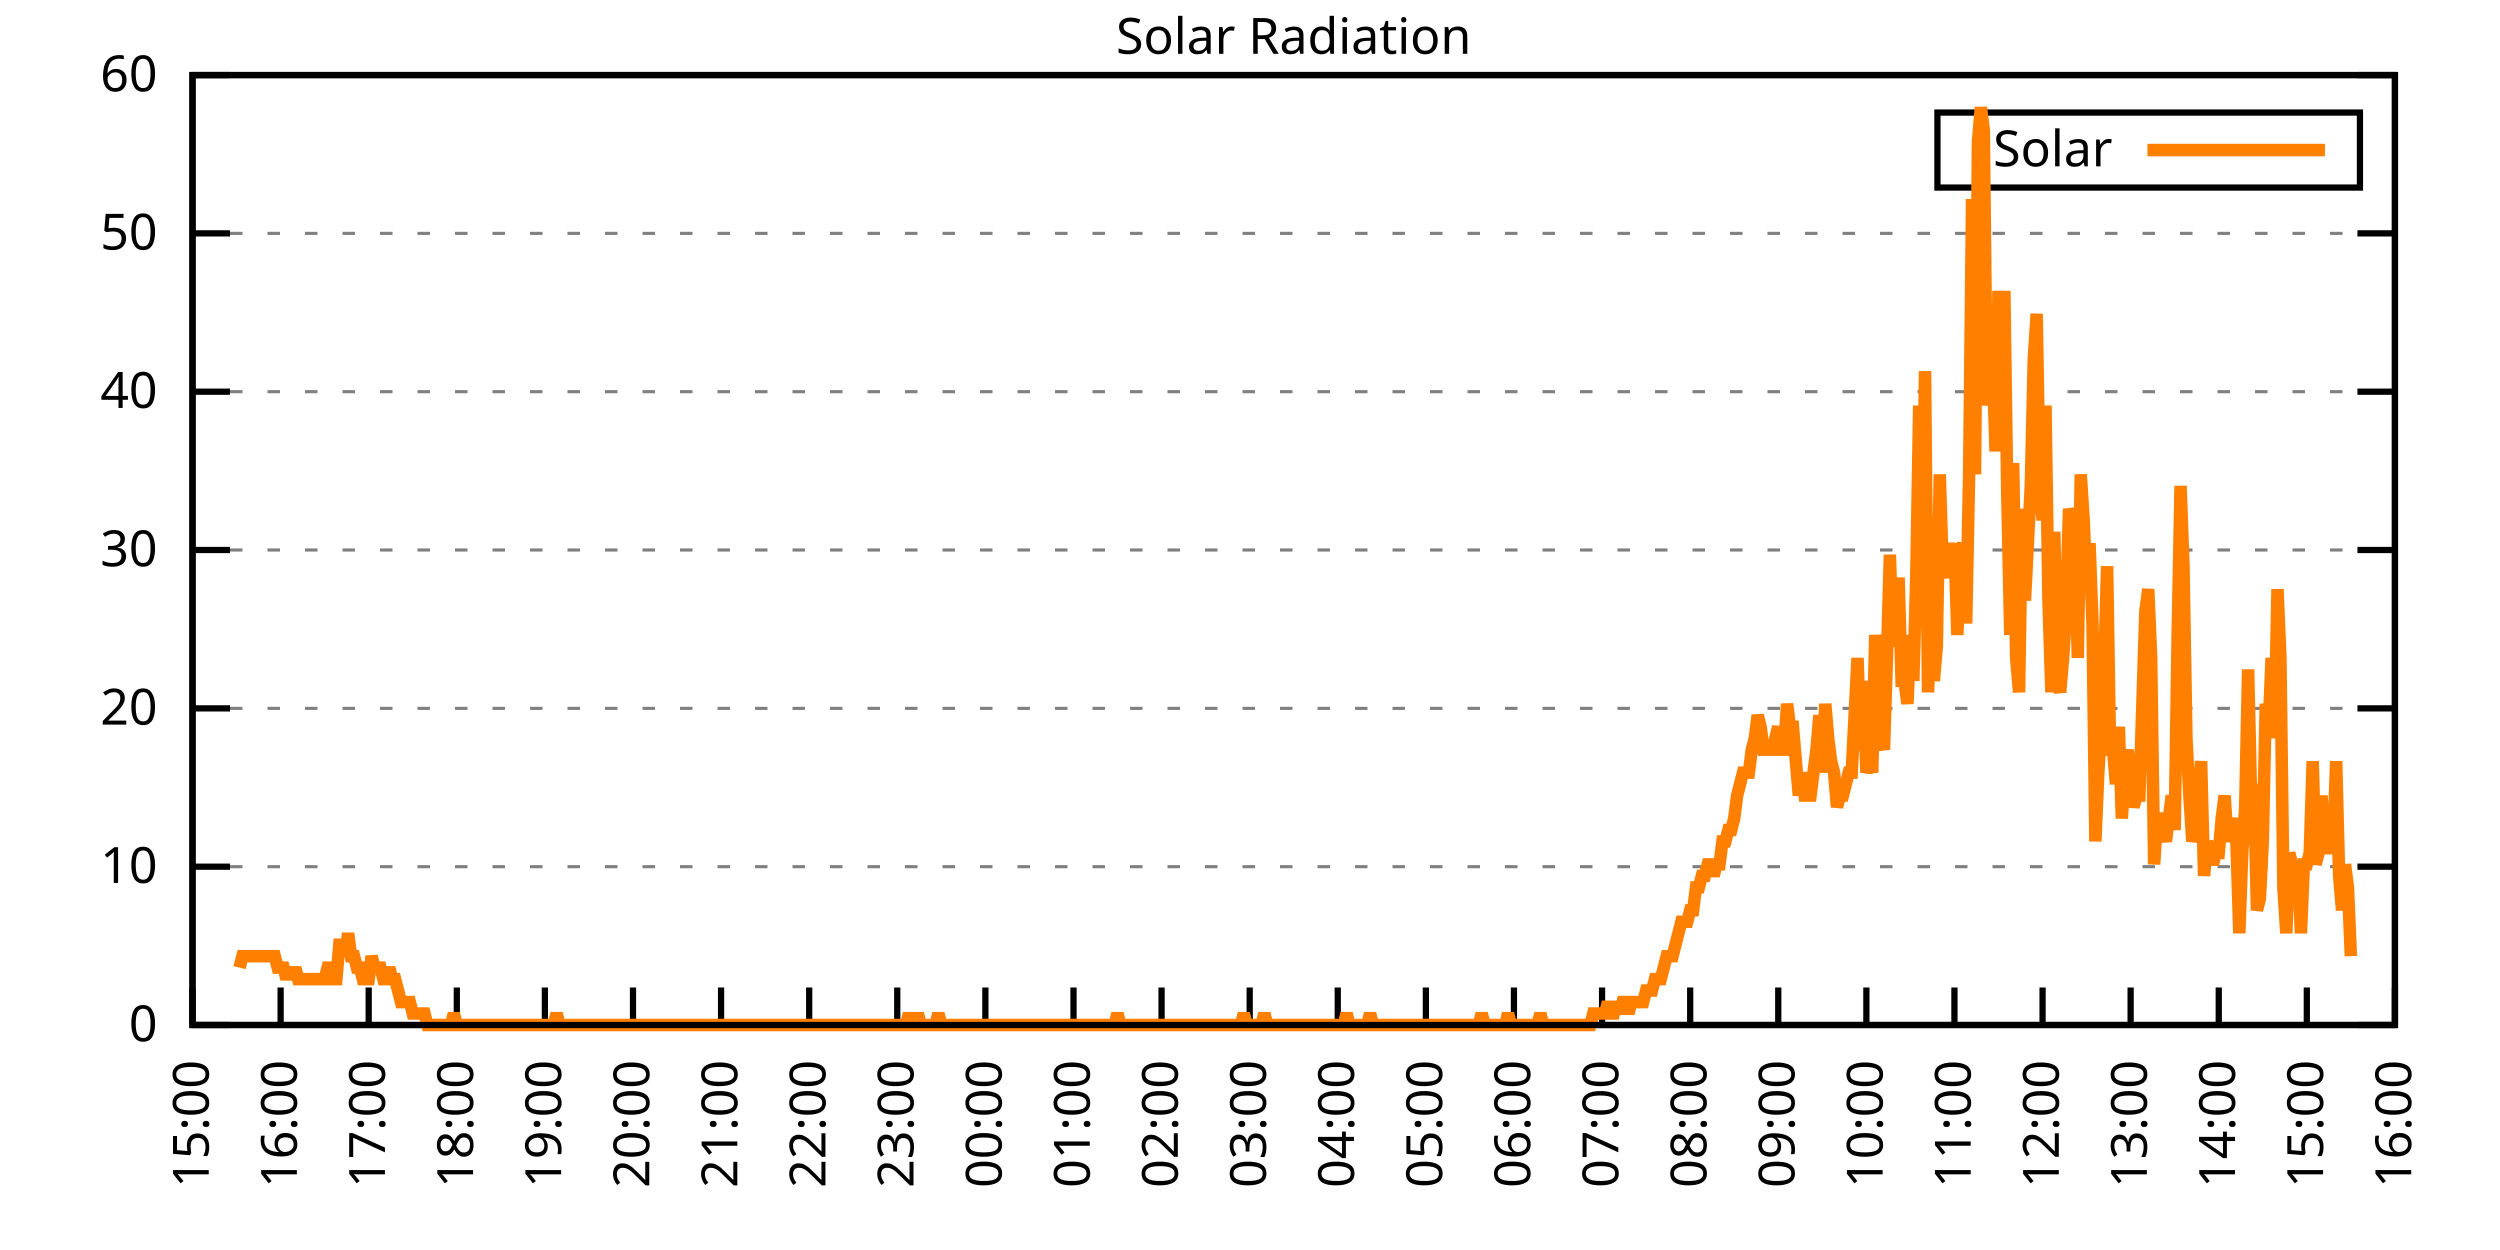
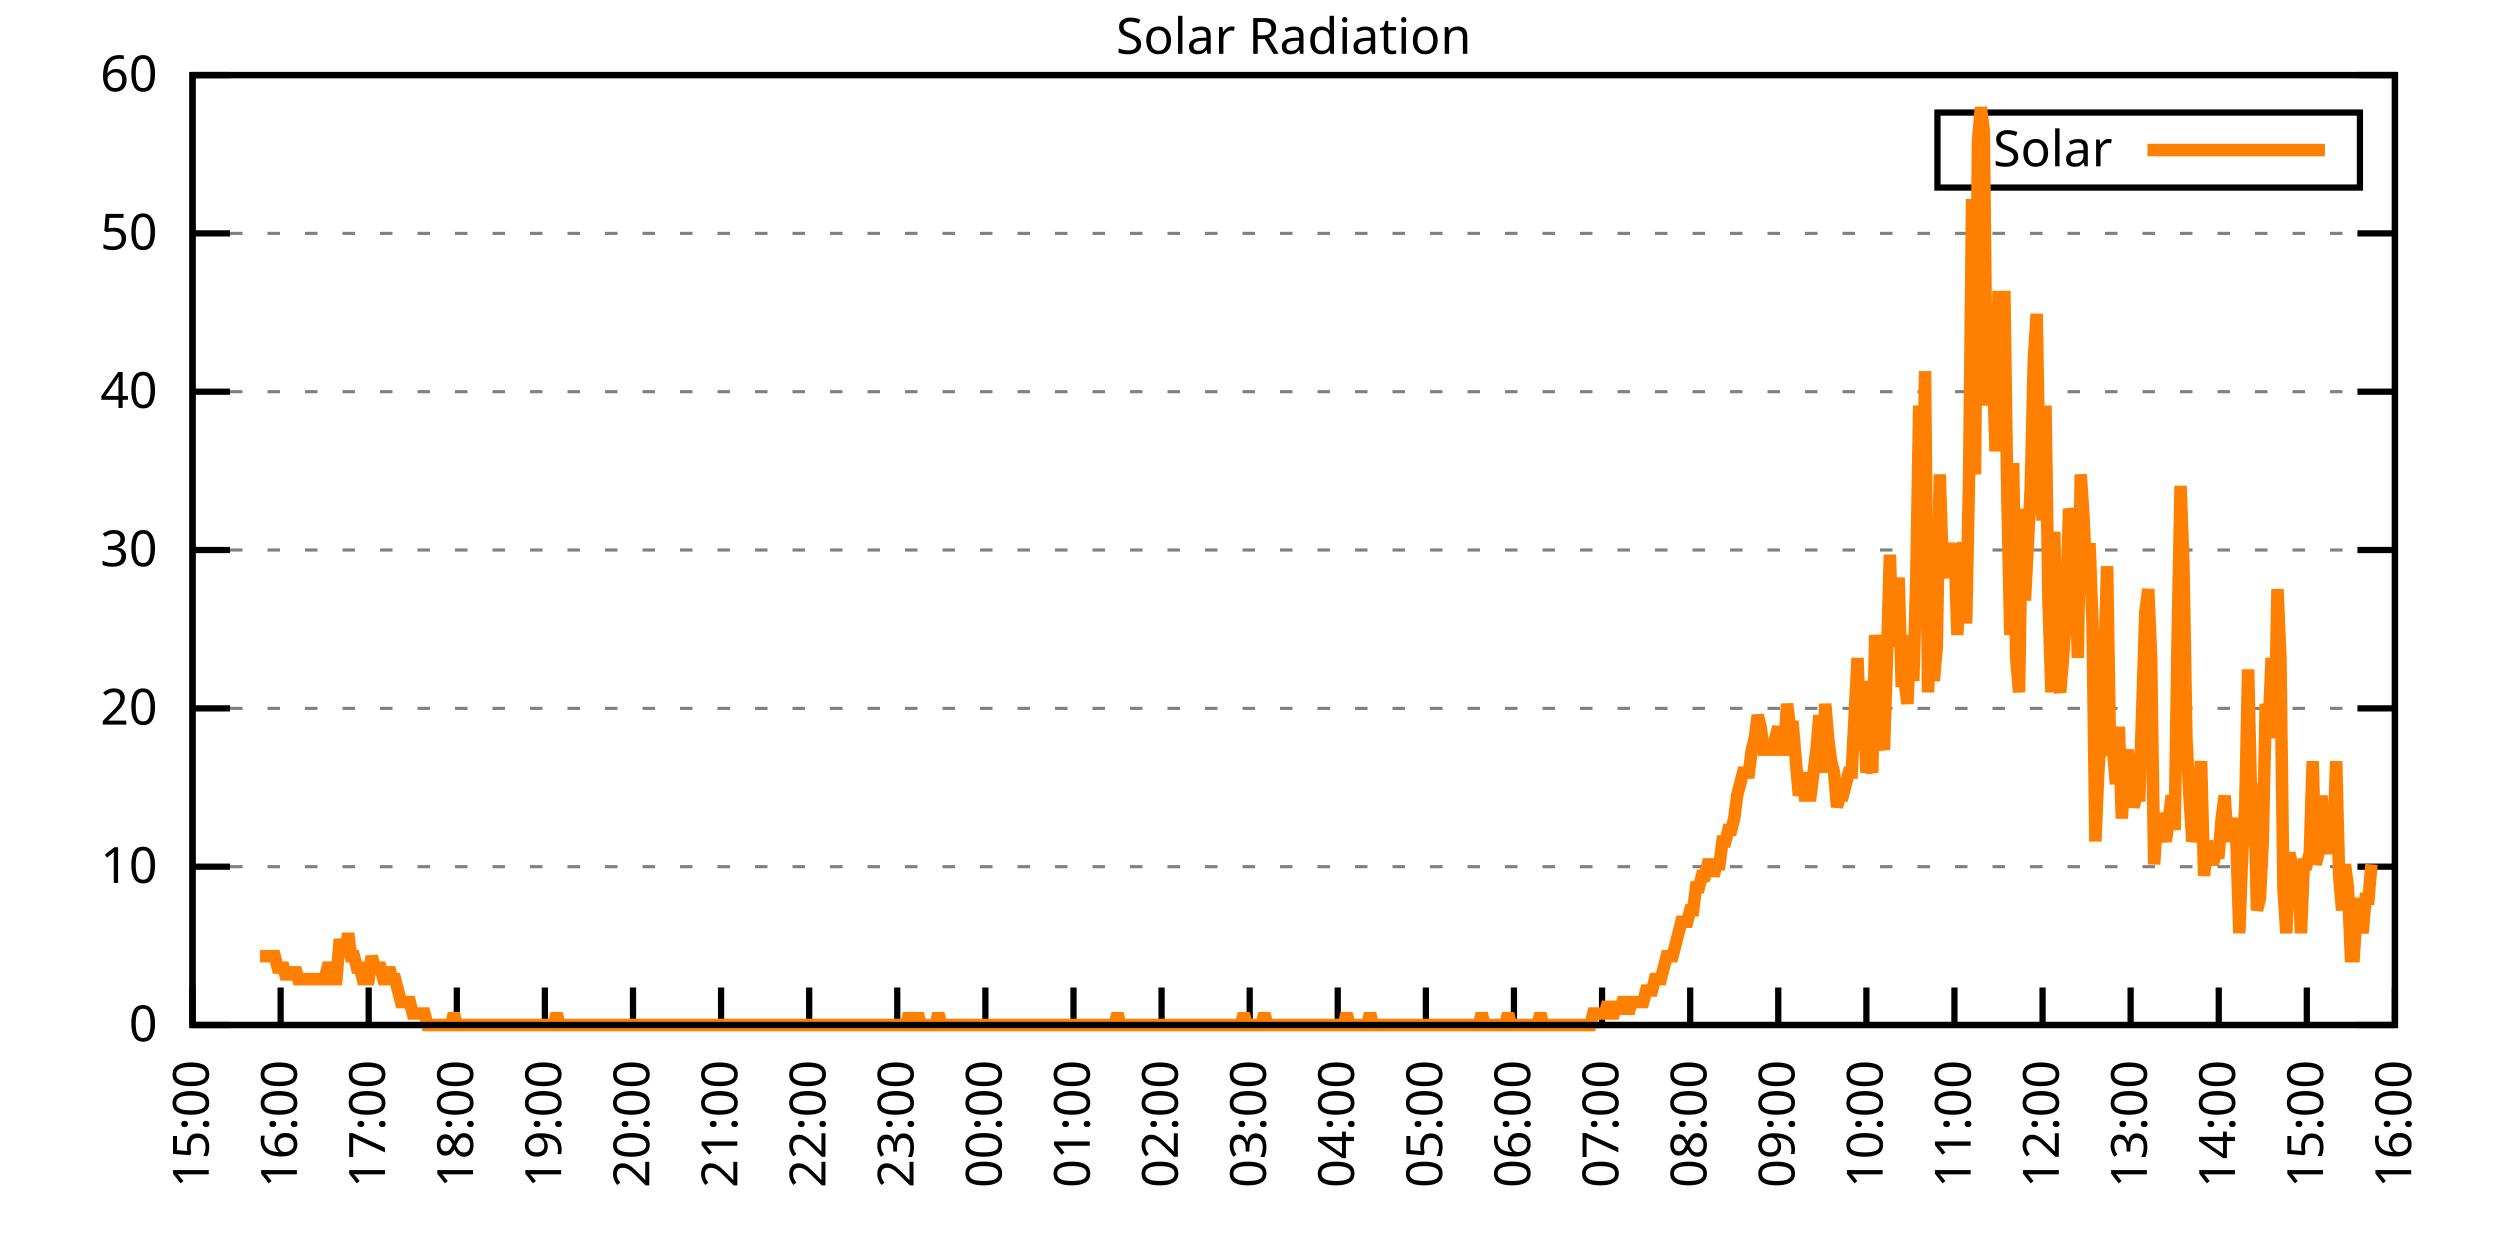
<svg xmlns="http://www.w3.org/2000/svg" xmlns:xlink="http://www.w3.org/1999/xlink" width="400" height="200" viewBox="0 0 400 200">
  <g id="gnuplot_canvas">
    <rect x="0" y="0" width="400" height="200" fill="none" />
    <defs>
      <circle id="gpDot" r="0.5" stroke-width="0.5" stroke="currentColor" />
      <path id="gpPt0" stroke-width="0.333" stroke="currentColor" d="M-1,0 h2 M0,-1 v2" />
      <path id="gpPt1" stroke-width="0.333" stroke="currentColor" d="M-1,-1 L1,1 M1,-1 L-1,1" />
      <path id="gpPt2" stroke-width="0.333" stroke="currentColor" d="M-1,0 L1,0 M0,-1 L0,1 M-1,-1 L1,1 M-1,1 L1,-1" />
      <rect id="gpPt3" stroke-width="0.333" stroke="currentColor" x="-1" y="-1" width="2" height="2" />
      <rect id="gpPt4" stroke-width="0.333" stroke="currentColor" fill="currentColor" x="-1" y="-1" width="2" height="2" />
      <circle id="gpPt5" stroke-width="0.333" stroke="currentColor" cx="0" cy="0" r="1" />
      <use xlink:href="#gpPt5" id="gpPt6" fill="currentColor" stroke="none" />
      <path id="gpPt7" stroke-width="0.333" stroke="currentColor" d="M0,-1.33 L-1.33,0.67 L1.33,0.67 z" />
      <use xlink:href="#gpPt7" id="gpPt8" fill="currentColor" stroke="none" />
      <use xlink:href="#gpPt7" id="gpPt9" stroke="currentColor" transform="rotate(180)" />
      <use xlink:href="#gpPt9" id="gpPt10" fill="currentColor" stroke="none" />
      <use xlink:href="#gpPt3" id="gpPt11" stroke="currentColor" transform="rotate(45)" />
      <use xlink:href="#gpPt11" id="gpPt12" fill="currentColor" stroke="none" />
      <path id="gpPt13" stroke-width="0.333" stroke="currentColor" d="M0,1.330 L1.265,0.411 L0.782,-1.067 L-0.782,-1.076 L-1.265,0.411 z" />
      <use xlink:href="#gpPt13" id="gpPt14" fill="currentColor" stroke="none" />
      <filter id="textbox" filterUnits="objectBoundingBox" x="0" y="0" height="1" width="1">
        <feFlood flood-color="white" flood-opacity="1" result="bgnd" />
        <feComposite in="SourceGraphic" in2="bgnd" operator="atop" />
      </filter>
      <filter id="greybox" filterUnits="objectBoundingBox" x="0" y="0" height="1" width="1">
        <feFlood flood-color="lightgrey" flood-opacity="1" result="grey" />
        <feComposite in="SourceGraphic" in2="grey" operator="atop" />
      </filter>
    </defs>
    <g fill="none" color="white" stroke="currentColor" stroke-width="1.00" stroke-linecap="butt" stroke-linejoin="miter">
</g>
    <g fill="none" color="black" stroke="currentColor" stroke-width="1.00" stroke-linecap="butt" stroke-linejoin="miter">
      <g stroke="none" shape-rendering="crispEdges">
        <polygon fill="rgb(255, 255, 255)" points="30.80,164.00 383.18,164.00 383.18,12.02 30.80,12.02 " />
      </g>
    </g>
    <g fill="none" color="black" stroke="currentColor" stroke-width="1.00" stroke-linecap="butt" stroke-linejoin="miter">
</g>
    <g fill="none" color="black" stroke="black" stroke-width="0.50" stroke-linecap="butt" stroke-linejoin="miter">
</g>
    <g fill="none" color="gray" stroke="currentColor" stroke-width="0.50" stroke-linecap="butt" stroke-linejoin="miter">
      <path stroke="gray" stroke-dasharray="2,4" class="gridline" d="M30.80,164.00 L383.19,164.00  " />
    </g>
    <g fill="none" color="gray" stroke="gray" stroke-width="1.00" stroke-linecap="butt" stroke-linejoin="miter">
</g>
    <g fill="none" color="black" stroke="currentColor" stroke-width="1.00" stroke-linecap="butt" stroke-linejoin="miter">
      <path stroke="black" d="M30.80,164.00 L36.80,164.00 M383.19,164.00 L377.19,164.00  " />
      <g transform="translate(25.20,166.60)" stroke="none" fill="black" font-family="Sans" font-size="8.00" text-anchor="end">
        <text>
          <tspan font-family="Sans"> 0</tspan>
        </text>
      </g>
    </g>
    <g fill="none" color="black" stroke="currentColor" stroke-width="1.00" stroke-linecap="butt" stroke-linejoin="miter">
</g>
    <g fill="none" color="black" stroke="black" stroke-width="0.50" stroke-linecap="butt" stroke-linejoin="miter">
</g>
    <g fill="none" color="gray" stroke="currentColor" stroke-width="0.50" stroke-linecap="butt" stroke-linejoin="miter">
      <path stroke="gray" stroke-dasharray="2,4" class="gridline" d="M30.80,138.67 L383.19,138.67  " />
    </g>
    <g fill="none" color="gray" stroke="gray" stroke-width="1.00" stroke-linecap="butt" stroke-linejoin="miter">
</g>
    <g fill="none" color="black" stroke="currentColor" stroke-width="1.00" stroke-linecap="butt" stroke-linejoin="miter">
      <path stroke="black" d="M30.80,138.67 L36.80,138.67 M383.19,138.67 L377.19,138.67  " />
      <g transform="translate(25.20,141.27)" stroke="none" fill="black" font-family="Sans" font-size="8.00" text-anchor="end">
        <text>
          <tspan font-family="Sans"> 10</tspan>
        </text>
      </g>
    </g>
    <g fill="none" color="black" stroke="currentColor" stroke-width="1.00" stroke-linecap="butt" stroke-linejoin="miter">
</g>
    <g fill="none" color="black" stroke="black" stroke-width="0.50" stroke-linecap="butt" stroke-linejoin="miter">
</g>
    <g fill="none" color="gray" stroke="currentColor" stroke-width="0.50" stroke-linecap="butt" stroke-linejoin="miter">
      <path stroke="gray" stroke-dasharray="2,4" class="gridline" d="M30.80,113.34 L383.19,113.34  " />
    </g>
    <g fill="none" color="gray" stroke="gray" stroke-width="1.00" stroke-linecap="butt" stroke-linejoin="miter">
</g>
    <g fill="none" color="black" stroke="currentColor" stroke-width="1.00" stroke-linecap="butt" stroke-linejoin="miter">
      <path stroke="black" d="M30.80,113.34 L36.80,113.34 M383.19,113.34 L377.19,113.34  " />
      <g transform="translate(25.20,115.94)" stroke="none" fill="black" font-family="Sans" font-size="8.00" text-anchor="end">
        <text>
          <tspan font-family="Sans"> 20</tspan>
        </text>
      </g>
    </g>
    <g fill="none" color="black" stroke="currentColor" stroke-width="1.00" stroke-linecap="butt" stroke-linejoin="miter">
</g>
    <g fill="none" color="black" stroke="black" stroke-width="0.50" stroke-linecap="butt" stroke-linejoin="miter">
</g>
    <g fill="none" color="gray" stroke="currentColor" stroke-width="0.50" stroke-linecap="butt" stroke-linejoin="miter">
      <path stroke="gray" stroke-dasharray="2,4" class="gridline" d="M30.80,88.00 L383.19,88.00  " />
    </g>
    <g fill="none" color="gray" stroke="gray" stroke-width="1.00" stroke-linecap="butt" stroke-linejoin="miter">
</g>
    <g fill="none" color="black" stroke="currentColor" stroke-width="1.00" stroke-linecap="butt" stroke-linejoin="miter">
      <path stroke="black" d="M30.80,88.00 L36.80,88.00 M383.19,88.00 L377.19,88.00  " />
      <g transform="translate(25.20,90.60)" stroke="none" fill="black" font-family="Sans" font-size="8.00" text-anchor="end">
        <text>
          <tspan font-family="Sans"> 30</tspan>
        </text>
      </g>
    </g>
    <g fill="none" color="black" stroke="currentColor" stroke-width="1.00" stroke-linecap="butt" stroke-linejoin="miter">
</g>
    <g fill="none" color="black" stroke="black" stroke-width="0.50" stroke-linecap="butt" stroke-linejoin="miter">
</g>
    <g fill="none" color="gray" stroke="currentColor" stroke-width="0.50" stroke-linecap="butt" stroke-linejoin="miter">
      <path stroke="gray" stroke-dasharray="2,4" class="gridline" d="M30.80,62.67 L383.19,62.67  " />
    </g>
    <g fill="none" color="gray" stroke="gray" stroke-width="1.00" stroke-linecap="butt" stroke-linejoin="miter">
</g>
    <g fill="none" color="black" stroke="currentColor" stroke-width="1.00" stroke-linecap="butt" stroke-linejoin="miter">
      <path stroke="black" d="M30.80,62.67 L36.80,62.67 M383.19,62.67 L377.19,62.67  " />
      <g transform="translate(25.20,65.27)" stroke="none" fill="black" font-family="Sans" font-size="8.00" text-anchor="end">
        <text>
          <tspan font-family="Sans"> 40</tspan>
        </text>
      </g>
    </g>
    <g fill="none" color="black" stroke="currentColor" stroke-width="1.00" stroke-linecap="butt" stroke-linejoin="miter">
</g>
    <g fill="none" color="black" stroke="black" stroke-width="0.50" stroke-linecap="butt" stroke-linejoin="miter">
</g>
    <g fill="none" color="gray" stroke="currentColor" stroke-width="0.50" stroke-linecap="butt" stroke-linejoin="miter">
      <path stroke="gray" stroke-dasharray="2,4" class="gridline" d="M30.80,37.34 L383.19,37.34  " />
    </g>
    <g fill="none" color="gray" stroke="gray" stroke-width="1.00" stroke-linecap="butt" stroke-linejoin="miter">
</g>
    <g fill="none" color="black" stroke="currentColor" stroke-width="1.00" stroke-linecap="butt" stroke-linejoin="miter">
      <path stroke="black" d="M30.80,37.34 L36.80,37.34 M383.19,37.34 L377.19,37.34  " />
      <g transform="translate(25.20,39.94)" stroke="none" fill="black" font-family="Sans" font-size="8.00" text-anchor="end">
        <text>
          <tspan font-family="Sans"> 50</tspan>
        </text>
      </g>
    </g>
    <g fill="none" color="black" stroke="currentColor" stroke-width="1.00" stroke-linecap="butt" stroke-linejoin="miter">
</g>
    <g fill="none" color="black" stroke="black" stroke-width="0.50" stroke-linecap="butt" stroke-linejoin="miter">
</g>
    <g fill="none" color="gray" stroke="currentColor" stroke-width="0.50" stroke-linecap="butt" stroke-linejoin="miter">
      <path stroke="gray" stroke-dasharray="2,4" class="gridline" d="M30.80,12.01 L383.19,12.01  " />
    </g>
    <g fill="none" color="gray" stroke="gray" stroke-width="1.00" stroke-linecap="butt" stroke-linejoin="miter">
</g>
    <g fill="none" color="black" stroke="currentColor" stroke-width="1.00" stroke-linecap="butt" stroke-linejoin="miter">
      <path stroke="black" d="M30.80,12.01 L36.80,12.01 M383.19,12.01 L377.19,12.01  " />
      <g transform="translate(25.20,14.61)" stroke="none" fill="black" font-family="Sans" font-size="8.00" text-anchor="end">
        <text>
          <tspan font-family="Sans"> 60</tspan>
        </text>
      </g>
    </g>
    <g fill="none" color="black" stroke="currentColor" stroke-width="1.00" stroke-linecap="butt" stroke-linejoin="miter">
      <path stroke="black" d="M30.80,164.00 L30.80,158.00  " />
      <g transform="translate(33.40,169.60) rotate(270.00)" stroke="none" fill="black" font-family="Sans" font-size="8.00" text-anchor="end">
        <text>
          <tspan font-family="Sans">15:00</tspan>
        </text>
      </g>
    </g>
    <g fill="none" color="black" stroke="currentColor" stroke-width="1.00" stroke-linecap="butt" stroke-linejoin="miter">
      <path stroke="black" d="M44.90,164.00 L44.90,158.00  " />
      <g transform="translate(47.50,169.60) rotate(270.00)" stroke="none" fill="black" font-family="Sans" font-size="8.00" text-anchor="end">
        <text>
          <tspan font-family="Sans">16:00</tspan>
        </text>
      </g>
    </g>
    <g fill="none" color="black" stroke="currentColor" stroke-width="1.00" stroke-linecap="butt" stroke-linejoin="miter">
      <path stroke="black" d="M58.99,164.00 L58.99,158.00  " />
      <g transform="translate(61.59,169.60) rotate(270.00)" stroke="none" fill="black" font-family="Sans" font-size="8.00" text-anchor="end">
        <text>
          <tspan font-family="Sans">17:00</tspan>
        </text>
      </g>
    </g>
    <g fill="none" color="black" stroke="currentColor" stroke-width="1.00" stroke-linecap="butt" stroke-linejoin="miter">
      <path stroke="black" d="M73.09,164.00 L73.09,158.00  " />
      <g transform="translate(75.69,169.60) rotate(270.00)" stroke="none" fill="black" font-family="Sans" font-size="8.00" text-anchor="end">
        <text>
          <tspan font-family="Sans">18:00</tspan>
        </text>
      </g>
    </g>
    <g fill="none" color="black" stroke="currentColor" stroke-width="1.00" stroke-linecap="butt" stroke-linejoin="miter">
      <path stroke="black" d="M87.18,164.00 L87.18,158.00  " />
      <g transform="translate(89.78,169.60) rotate(270.00)" stroke="none" fill="black" font-family="Sans" font-size="8.00" text-anchor="end">
        <text>
          <tspan font-family="Sans">19:00</tspan>
        </text>
      </g>
    </g>
    <g fill="none" color="black" stroke="currentColor" stroke-width="1.00" stroke-linecap="butt" stroke-linejoin="miter">
      <path stroke="black" d="M101.28,164.00 L101.28,158.00  " />
      <g transform="translate(103.88,169.60) rotate(270.00)" stroke="none" fill="black" font-family="Sans" font-size="8.00" text-anchor="end">
        <text>
          <tspan font-family="Sans">20:00</tspan>
        </text>
      </g>
    </g>
    <g fill="none" color="black" stroke="currentColor" stroke-width="1.00" stroke-linecap="butt" stroke-linejoin="miter">
      <path stroke="black" d="M115.37,164.00 L115.37,158.00  " />
      <g transform="translate(117.97,169.60) rotate(270.00)" stroke="none" fill="black" font-family="Sans" font-size="8.00" text-anchor="end">
        <text>
          <tspan font-family="Sans">21:00</tspan>
        </text>
      </g>
    </g>
    <g fill="none" color="black" stroke="currentColor" stroke-width="1.00" stroke-linecap="butt" stroke-linejoin="miter">
      <path stroke="black" d="M129.47,164.00 L129.47,158.00  " />
      <g transform="translate(132.07,169.60) rotate(270.00)" stroke="none" fill="black" font-family="Sans" font-size="8.00" text-anchor="end">
        <text>
          <tspan font-family="Sans">22:00</tspan>
        </text>
      </g>
    </g>
    <g fill="none" color="black" stroke="currentColor" stroke-width="1.00" stroke-linecap="butt" stroke-linejoin="miter">
      <path stroke="black" d="M143.56,164.00 L143.56,158.00  " />
      <g transform="translate(146.16,169.60) rotate(270.00)" stroke="none" fill="black" font-family="Sans" font-size="8.00" text-anchor="end">
        <text>
          <tspan font-family="Sans">23:00</tspan>
        </text>
      </g>
    </g>
    <g fill="none" color="black" stroke="currentColor" stroke-width="1.00" stroke-linecap="butt" stroke-linejoin="miter">
      <path stroke="black" d="M157.66,164.00 L157.66,158.00  " />
      <g transform="translate(160.26,169.60) rotate(270.00)" stroke="none" fill="black" font-family="Sans" font-size="8.00" text-anchor="end">
        <text>
          <tspan font-family="Sans">00:00</tspan>
        </text>
      </g>
    </g>
    <g fill="none" color="black" stroke="currentColor" stroke-width="1.00" stroke-linecap="butt" stroke-linejoin="miter">
      <path stroke="black" d="M171.76,164.00 L171.76,158.00  " />
      <g transform="translate(174.36,169.60) rotate(270.00)" stroke="none" fill="black" font-family="Sans" font-size="8.00" text-anchor="end">
        <text>
          <tspan font-family="Sans">01:00</tspan>
        </text>
      </g>
    </g>
    <g fill="none" color="black" stroke="currentColor" stroke-width="1.00" stroke-linecap="butt" stroke-linejoin="miter">
      <path stroke="black" d="M185.85,164.00 L185.85,158.00  " />
      <g transform="translate(188.45,169.60) rotate(270.00)" stroke="none" fill="black" font-family="Sans" font-size="8.00" text-anchor="end">
        <text>
          <tspan font-family="Sans">02:00</tspan>
        </text>
      </g>
    </g>
    <g fill="none" color="black" stroke="currentColor" stroke-width="1.00" stroke-linecap="butt" stroke-linejoin="miter">
      <path stroke="black" d="M199.95,164.00 L199.95,158.00  " />
      <g transform="translate(202.55,169.60) rotate(270.00)" stroke="none" fill="black" font-family="Sans" font-size="8.00" text-anchor="end">
        <text>
          <tspan font-family="Sans">03:00</tspan>
        </text>
      </g>
    </g>
    <g fill="none" color="black" stroke="currentColor" stroke-width="1.00" stroke-linecap="butt" stroke-linejoin="miter">
      <path stroke="black" d="M214.04,164.00 L214.04,158.00  " />
      <g transform="translate(216.64,169.60) rotate(270.00)" stroke="none" fill="black" font-family="Sans" font-size="8.00" text-anchor="end">
        <text>
          <tspan font-family="Sans">04:00</tspan>
        </text>
      </g>
    </g>
    <g fill="none" color="black" stroke="currentColor" stroke-width="1.00" stroke-linecap="butt" stroke-linejoin="miter">
      <path stroke="black" d="M228.14,164.00 L228.14,158.00  " />
      <g transform="translate(230.74,169.60) rotate(270.00)" stroke="none" fill="black" font-family="Sans" font-size="8.00" text-anchor="end">
        <text>
          <tspan font-family="Sans">05:00</tspan>
        </text>
      </g>
    </g>
    <g fill="none" color="black" stroke="currentColor" stroke-width="1.00" stroke-linecap="butt" stroke-linejoin="miter">
      <path stroke="black" d="M242.23,164.00 L242.23,158.00  " />
      <g transform="translate(244.83,169.60) rotate(270.00)" stroke="none" fill="black" font-family="Sans" font-size="8.00" text-anchor="end">
        <text>
          <tspan font-family="Sans">06:00</tspan>
        </text>
      </g>
    </g>
    <g fill="none" color="black" stroke="currentColor" stroke-width="1.00" stroke-linecap="butt" stroke-linejoin="miter">
      <path stroke="black" d="M256.33,164.00 L256.33,158.00  " />
      <g transform="translate(258.93,169.60) rotate(270.00)" stroke="none" fill="black" font-family="Sans" font-size="8.00" text-anchor="end">
        <text>
          <tspan font-family="Sans">07:00</tspan>
        </text>
      </g>
    </g>
    <g fill="none" color="black" stroke="currentColor" stroke-width="1.00" stroke-linecap="butt" stroke-linejoin="miter">
      <path stroke="black" d="M270.43,164.00 L270.43,158.00  " />
      <g transform="translate(273.03,169.60) rotate(270.00)" stroke="none" fill="black" font-family="Sans" font-size="8.00" text-anchor="end">
        <text>
          <tspan font-family="Sans">08:00</tspan>
        </text>
      </g>
    </g>
    <g fill="none" color="black" stroke="currentColor" stroke-width="1.00" stroke-linecap="butt" stroke-linejoin="miter">
      <path stroke="black" d="M284.52,164.00 L284.52,158.00  " />
      <g transform="translate(287.12,169.60) rotate(270.00)" stroke="none" fill="black" font-family="Sans" font-size="8.00" text-anchor="end">
        <text>
          <tspan font-family="Sans">09:00</tspan>
        </text>
      </g>
    </g>
    <g fill="none" color="black" stroke="currentColor" stroke-width="1.00" stroke-linecap="butt" stroke-linejoin="miter">
      <path stroke="black" d="M298.62,164.00 L298.62,158.00  " />
      <g transform="translate(301.22,169.60) rotate(270.00)" stroke="none" fill="black" font-family="Sans" font-size="8.00" text-anchor="end">
        <text>
          <tspan font-family="Sans">10:00</tspan>
        </text>
      </g>
    </g>
    <g fill="none" color="black" stroke="currentColor" stroke-width="1.00" stroke-linecap="butt" stroke-linejoin="miter">
      <path stroke="black" d="M312.71,164.00 L312.71,158.00  " />
      <g transform="translate(315.31,169.60) rotate(270.00)" stroke="none" fill="black" font-family="Sans" font-size="8.00" text-anchor="end">
        <text>
          <tspan font-family="Sans">11:00</tspan>
        </text>
      </g>
    </g>
    <g fill="none" color="black" stroke="currentColor" stroke-width="1.00" stroke-linecap="butt" stroke-linejoin="miter">
      <path stroke="black" d="M326.81,164.00 L326.81,158.00  " />
      <g transform="translate(329.41,169.60) rotate(270.00)" stroke="none" fill="black" font-family="Sans" font-size="8.00" text-anchor="end">
        <text>
          <tspan font-family="Sans">12:00</tspan>
        </text>
      </g>
    </g>
    <g fill="none" color="black" stroke="currentColor" stroke-width="1.00" stroke-linecap="butt" stroke-linejoin="miter">
      <path stroke="black" d="M340.90,164.00 L340.90,158.00  " />
      <g transform="translate(343.50,169.60) rotate(270.00)" stroke="none" fill="black" font-family="Sans" font-size="8.00" text-anchor="end">
        <text>
          <tspan font-family="Sans">13:00</tspan>
        </text>
      </g>
    </g>
    <g fill="none" color="black" stroke="currentColor" stroke-width="1.00" stroke-linecap="butt" stroke-linejoin="miter">
      <path stroke="black" d="M355.00,164.00 L355.00,158.00  " />
      <g transform="translate(357.60,169.60) rotate(270.00)" stroke="none" fill="black" font-family="Sans" font-size="8.00" text-anchor="end">
        <text>
          <tspan font-family="Sans">14:00</tspan>
        </text>
      </g>
    </g>
    <g fill="none" color="black" stroke="currentColor" stroke-width="1.00" stroke-linecap="butt" stroke-linejoin="miter">
      <path stroke="black" d="M369.09,164.00 L369.09,158.00  " />
      <g transform="translate(371.69,169.60) rotate(270.00)" stroke="none" fill="black" font-family="Sans" font-size="8.00" text-anchor="end">
        <text>
          <tspan font-family="Sans">15:00</tspan>
        </text>
      </g>
    </g>
    <g fill="none" color="black" stroke="currentColor" stroke-width="1.00" stroke-linecap="butt" stroke-linejoin="miter">
      <path stroke="black" d="M383.19,164.00 L383.19,158.00  " />
      <g transform="translate(385.79,169.60) rotate(270.00)" stroke="none" fill="black" font-family="Sans" font-size="8.00" text-anchor="end">
        <text>
          <tspan font-family="Sans">16:00</tspan>
        </text>
      </g>
    </g>
    <g fill="none" color="black" stroke="currentColor" stroke-width="1.00" stroke-linecap="butt" stroke-linejoin="miter">
</g>
    <g fill="none" color="black" stroke="currentColor" stroke-width="1.00" stroke-linecap="butt" stroke-linejoin="miter">
      <path stroke="black" d="M30.80,12.01 L30.80,164.00 L383.19,164.00 L383.19,12.01 L30.80,12.01 Z  " />
    </g>
    <g fill="none" color="black" stroke="currentColor" stroke-width="1.00" stroke-linecap="butt" stroke-linejoin="miter">
</g>
    <g fill="none" color="black" stroke="currentColor" stroke-width="1.00" stroke-linecap="butt" stroke-linejoin="miter">
      <path stroke="black" d="M309.99,30.01 L309.99,18.01 L377.59,18.01 L377.59,30.01 L309.99,30.01 Z  " />
    </g>
    <g id="Solar_Radiation_plot_1">
      <g fill="none" color="white" stroke="black" stroke-width="2.00" stroke-linecap="butt" stroke-linejoin="miter">
</g>
      <g fill="none" color="black" stroke="currentColor" stroke-width="2.00" stroke-linecap="butt" stroke-linejoin="miter">
        <g transform="translate(337.99,26.61)" stroke="none" fill="black" font-family="Sans" font-size="8.00" text-anchor="end">
          <text>
            <tspan font-family="Sans">Solar</tspan>
          </text>
        </g>
      </g>
      <g fill="none" color="black" stroke="currentColor" stroke-width="2.00" stroke-linecap="butt" stroke-linejoin="miter">
-         <path stroke="rgb(255, 127,   0)" d="M343.59,24.01 L371.99,24.01 M38.32,154.82 L38.79,152.99 L39.26,152.99 L39.73,152.99 L40.20,152.99 L40.67,152.99   L41.14,152.99 L41.61,152.99 L42.08,152.99 L42.55,152.99 L43.02,152.99 L43.49,152.99 L43.96,152.99 L44.43,154.82   L44.90,154.82 L45.37,154.82 L45.84,156.66 L46.31,154.82 L46.78,156.66 L47.24,154.82 L47.71,156.66 L48.18,156.66   L48.65,156.66 L49.12,156.66 L49.59,156.66 L50.06,156.66 L50.53,156.66 L51.00,156.66 L51.47,156.66 L51.94,156.66   L52.41,154.82 L52.88,154.82 L53.35,156.66 L53.82,156.66 L54.29,151.15 L54.76,151.15 L55.23,152.99 L55.70,149.32   L56.17,152.99 L56.64,152.99 L57.11,154.82 L57.58,154.82 L58.05,156.66 L58.52,156.66 L58.99,156.66 L59.46,152.99   L59.93,154.82 L60.40,154.82 L60.87,154.82 L61.34,156.66 L61.81,156.66 L62.28,154.82 L62.75,156.66 L63.22,156.66   L63.69,158.49 L64.16,160.33 L64.63,160.33 L65.10,160.33 L65.57,160.33 L66.04,162.16 L66.51,162.16 L66.98,162.16   L67.45,162.16 L67.92,162.16 L68.39,164.00 L68.86,164.00 L69.33,164.00 L69.80,164.00 L70.27,164.00 L70.74,164.00   L71.21,164.00 L71.68,164.00 L72.15,164.00 L72.62,162.16 L73.09,164.00 L73.56,164.00 L74.03,164.00 L74.50,164.00   L74.97,164.00 L75.44,164.00 L75.91,164.00 L76.38,164.00 L76.85,164.00 L77.32,164.00 L77.79,164.00 L78.26,164.00   L78.73,164.00 L79.19,164.00 L79.66,164.00 L80.13,164.00 L80.60,164.00 L81.07,164.00 L81.54,164.00 L82.01,164.00   L82.48,164.00 L82.95,164.00 L83.42,164.00 L83.89,164.00 L84.36,164.00 L84.83,164.00 L85.30,164.00 L85.77,164.00   L86.24,164.00 L86.71,164.00 L87.18,164.00 L87.65,164.00 L88.12,164.00 L88.59,164.00 L89.06,162.16 L89.53,164.00   L90.00,164.00 L90.47,164.00 L90.94,164.00 L91.41,164.00 L91.88,164.00 L92.35,164.00 L92.82,164.00 L93.29,164.00   L93.76,164.00 L94.23,164.00 L94.70,164.00 L95.17,164.00 L95.64,164.00 L96.11,164.00 L96.58,164.00 L97.05,164.00   L97.52,164.00 L97.99,164.00 L98.46,164.00 L98.93,164.00 L99.40,164.00 L99.87,164.00 L100.34,164.00 L100.81,164.00   L101.28,164.00 L101.75,164.00 L102.22,164.00 L102.69,164.00 L103.16,164.00 L103.63,164.00 L104.10,164.00 L104.57,164.00   L105.04,164.00 L105.51,164.00 L105.98,164.00 L106.45,164.00 L106.92,164.00 L107.39,164.00 L107.86,164.00 L108.33,164.00   L108.80,164.00 L109.27,164.00 L109.74,164.00 L110.21,164.00 L110.68,164.00 L111.14,164.00 L111.61,164.00 L112.08,164.00   L112.55,164.00 L113.02,164.00 L113.49,164.00 L113.96,164.00 L114.43,164.00 L114.90,164.00 L115.37,164.00 L115.84,164.00   L116.31,164.00 L116.78,164.00 L117.25,164.00 L117.72,164.00 L118.19,164.00 L118.66,164.00 L119.13,164.00 L119.60,164.00   L120.07,164.00 L120.54,164.00 L121.01,164.00 L121.48,164.00 L121.95,164.00 L122.42,164.00 L122.89,164.00 L123.36,164.00   L123.83,164.00 L124.30,164.00 L124.77,164.00 L125.24,164.00 L125.71,164.00 L126.18,164.00 L126.65,164.00 L127.12,164.00   L127.59,164.00 L128.06,164.00 L128.53,164.00 L129.00,164.00 L129.47,164.00 L129.94,164.00 L130.41,164.00 L130.88,164.00   L131.35,164.00 L131.82,164.00 L132.29,164.00 L132.76,164.00 L133.23,164.00 L133.70,164.00 L134.17,164.00 L134.64,164.00   L135.11,164.00 L135.58,164.00 L136.05,164.00 L136.52,164.00 L136.99,164.00 L137.46,164.00 L137.93,164.00 L138.40,164.00   L138.87,164.00 L139.34,164.00 L139.81,164.00 L140.28,164.00 L140.75,164.00 L141.22,164.00 L141.69,164.00 L142.16,164.00   L142.63,164.00 L143.09,164.00 L143.56,164.00 L144.03,164.00 L144.50,164.00 L144.97,164.00 L145.44,162.16 L145.91,164.00   L146.38,164.00 L146.85,162.16 L147.32,164.00 L147.79,164.00 L148.26,164.00 L148.73,164.00 L149.20,164.00 L149.67,164.00   L150.14,162.16 L150.61,164.00 L151.08,164.00 L151.55,164.00 L152.02,164.00 L152.49,164.00 L152.96,164.00 L153.43,164.00   L153.90,164.00 L154.37,164.00 L154.84,164.00 L155.31,164.00 L155.78,164.00 L156.25,164.00 L156.72,164.00 L157.19,164.00   L157.66,164.00 L158.13,164.00 L158.60,164.00 L159.07,164.00 L159.54,164.00 L160.01,164.00 L160.48,164.00 L160.95,164.00   L161.42,164.00 L161.89,164.00 L162.36,164.00 L162.83,164.00 L163.30,164.00 L163.77,164.00 L164.24,164.00 L164.71,164.00   L165.18,164.00 L165.65,164.00 L166.12,164.00 L166.59,164.00 L167.06,164.00 L167.53,164.00 L168.00,164.00 L168.47,164.00   L168.94,164.00 L169.41,164.00 L169.88,164.00 L170.35,164.00 L170.82,164.00 L171.29,164.00 L171.76,164.00 L172.23,164.00   L172.70,164.00 L173.17,164.00 L173.64,164.00 L174.11,164.00 L174.58,164.00 L175.04,164.00 L175.51,164.00 L175.98,164.00   L176.45,164.00 L176.92,164.00 L177.39,164.00 L177.86,164.00 L178.33,164.00 L178.80,162.16 L179.27,164.00 L179.74,164.00   L180.21,164.00 L180.68,164.00 L181.15,164.00 L181.62,164.00 L182.09,164.00 L182.56,164.00 L183.03,164.00 L183.50,164.00   L183.97,164.00 L184.44,164.00 L184.91,164.00 L185.38,164.00 L185.85,164.00 L186.32,164.00 L186.79,164.00 L187.26,164.00   L187.73,164.00 L188.20,164.00 L188.67,164.00 L189.14,164.00 L189.61,164.00 L190.08,164.00 L190.55,164.00 L191.02,164.00   L191.49,164.00 L191.96,164.00 L192.43,164.00 L192.90,164.00 L193.37,164.00 L193.84,164.00 L194.31,164.00 L194.78,164.00   L195.25,164.00 L195.72,164.00 L196.19,164.00 L196.66,164.00 L197.13,164.00 L197.60,164.00 L198.07,164.00 L198.54,164.00   L199.01,162.16 L199.48,164.00 L199.95,164.00 L200.42,164.00 L200.89,164.00 L201.36,164.00 L201.83,164.00 L202.30,162.16   L202.77,164.00 L203.24,164.00 L203.71,164.00 L204.18,164.00 L204.65,164.00 L205.12,164.00 L205.59,164.00 L206.06,164.00   L206.53,164.00 L207.00,164.00 L207.46,164.00 L207.93,164.00 L208.40,164.00 L208.87,164.00 L209.34,164.00 L209.81,164.00   L210.28,164.00 L210.75,164.00 L211.22,164.00 L211.69,164.00 L212.16,164.00 L212.63,164.00 L213.10,164.00 L213.57,164.00   L214.04,164.00 L214.51,164.00 L214.98,164.00 L215.45,162.16 L215.92,164.00 L216.39,164.00 L216.86,164.00 L217.33,164.00   L217.80,164.00 L218.27,164.00 L218.74,164.00 L219.21,162.16 L219.68,164.00 L220.15,164.00 L220.62,164.00 L221.09,164.00   L221.56,164.00 L222.03,164.00 L222.50,164.00 L222.97,164.00 L223.44,164.00 L223.91,164.00 L224.38,164.00 L224.85,164.00   L225.32,164.00 L225.79,164.00 L226.26,164.00 L226.73,164.00 L227.20,164.00 L227.67,164.00 L228.14,164.00 L228.61,164.00   L229.08,164.00 L229.55,164.00 L230.02,164.00 L230.49,164.00 L230.96,164.00 L231.43,164.00 L231.90,164.00 L232.37,164.00   L232.84,164.00 L233.31,164.00 L233.78,164.00 L234.25,164.00 L234.72,164.00 L235.19,164.00 L235.66,164.00 L236.13,164.00   L236.60,164.00 L237.07,162.16 L237.54,164.00 L238.01,164.00 L238.48,164.00 L238.95,164.00 L239.41,164.00 L239.88,164.00   L240.35,164.00 L240.82,164.00 L241.29,162.16 L241.76,164.00 L242.23,164.00 L242.70,164.00 L243.17,164.00 L243.64,164.00   L244.11,164.00 L244.58,164.00 L245.05,164.00 L245.52,164.00 L245.99,164.00 L246.46,162.16 L246.93,164.00 L247.40,164.00   L247.87,164.00 L248.34,164.00 L248.81,164.00 L249.28,164.00 L249.75,164.00 L250.22,164.00 L250.69,164.00 L251.16,164.00   L251.63,164.00 L252.10,164.00 L252.57,164.00 L253.04,164.00 L253.51,164.00 L253.98,164.00 L254.45,164.00 L254.92,162.16   L255.39,162.16 L255.86,162.16 L256.33,162.16 L256.80,162.16 L257.27,160.33 L257.74,162.16 L258.21,162.16 L258.68,160.33   L259.15,162.16 L259.62,160.33 L260.09,160.33 L260.56,162.16 L261.03,160.33 L261.50,160.33 L261.97,160.33 L262.44,160.33   L262.91,160.33 L263.38,158.49 L263.85,158.49 L264.32,158.49 L264.79,156.66 L265.26,156.66 L265.73,156.66 L266.20,154.82   L266.67,152.99 L267.14,152.99 L267.61,152.99 L268.08,151.15 L268.55,149.32 L269.02,147.48 L269.49,147.48 L269.96,147.48   L270.43,145.65 L270.90,145.65 L271.36,141.98 L271.83,141.98 L272.30,140.14 L272.77,140.14 L273.24,138.30 L273.71,138.30   L274.18,140.14 L274.65,138.30 L275.12,138.30 L275.59,134.63 L276.06,134.63 L276.53,132.80 L277.00,132.80 L277.47,130.96   L277.94,127.29 L278.41,125.46 L278.88,123.62 L279.35,123.62 L279.82,123.62 L280.29,119.95 L280.76,118.12 L281.23,114.44   L281.70,116.28 L282.17,119.95 L282.64,119.95 L283.11,119.95 L283.58,119.95 L284.05,118.12 L284.52,116.28 L284.99,119.95   L285.46,119.95 L285.93,112.61 L286.40,116.28 L286.87,116.28 L287.34,121.79 L287.81,127.29 L288.28,123.62 L288.75,127.29   L289.22,127.29 L289.69,127.29 L290.16,123.62 L290.63,119.95 L291.10,114.44 L291.57,123.62 L292.04,112.61 L292.51,118.12   L292.98,121.79 L293.45,123.62 L293.92,129.13 L294.39,127.29 L294.86,127.29 L295.33,125.46 L295.80,123.62 L296.27,123.62   L296.74,114.44 L297.21,105.27 L297.68,119.95 L298.15,108.94 L298.62,123.62 L299.09,121.79 L299.56,123.62 L300.03,101.60   L300.50,107.10 L300.97,118.12 L301.44,119.95 L301.91,105.27 L302.38,88.75 L302.85,103.43 L303.31,99.76 L303.78,92.42   L304.25,108.94 L304.72,108.94 L305.19,112.61 L305.66,101.60 L306.13,108.94 L306.60,92.42 L307.07,64.89 L307.54,90.59   L308.01,59.38 L308.48,110.77 L308.95,99.76 L309.42,108.94 L309.89,103.43 L310.36,75.90 L310.83,90.59 L311.30,92.42   L311.77,86.91 L312.24,90.59 L312.71,86.91 L313.18,101.60 L313.65,88.75 L314.12,86.91 L314.59,99.76 L315.06,75.90   L315.53,31.85 L316.00,75.90 L316.47,22.68 L316.94,17.17 L317.41,20.84 L317.88,64.89 L318.35,57.55 L318.82,57.55   L319.29,72.23 L319.76,46.54 L320.23,72.23 L320.70,46.54 L321.17,79.57 L321.64,101.60 L322.11,74.07 L322.58,105.27   L323.05,110.77 L323.52,81.41 L323.99,96.09 L324.46,86.91 L324.93,77.74 L325.40,57.55 L325.87,50.21 L326.34,77.74   L326.81,83.24 L327.28,64.89 L327.75,96.09 L328.22,110.77 L328.69,85.08 L329.16,108.94 L329.63,110.77 L330.10,105.27   L330.57,97.93 L331.04,81.41 L331.51,83.24 L331.98,86.91 L332.45,105.27 L332.92,75.90 L333.39,83.24 L333.86,94.26   L334.33,86.91 L334.80,99.76 L335.26,134.63 L335.73,123.62 L336.20,116.28 L336.67,107.10 L337.14,90.59 L337.61,119.95   L338.08,119.95 L338.55,125.46 L339.02,116.28 L339.49,130.96 L339.96,123.62 L340.43,119.95 L340.90,125.46 L341.37,129.13   L341.84,127.29 L342.31,127.29 L342.78,112.61 L343.25,97.93 L343.72,94.26 L344.19,105.27 L344.66,138.30 L345.13,130.96   L345.60,130.96 L346.07,132.80 L346.54,134.63 L347.01,130.96 L347.48,127.29 L347.95,132.80 L348.42,101.60 L348.89,77.74   L349.36,90.59 L349.83,118.12 L350.30,127.29 L350.77,134.63 L351.24,132.80 L351.71,127.29 L352.18,121.79 L352.65,140.14   L353.12,134.63 L353.59,136.47 L354.06,138.30 L354.53,136.47 L355.00,136.47 L355.47,130.96 L355.94,127.29 L356.41,134.63   L356.88,132.80 L357.35,130.96 L357.82,134.63 L358.29,149.32 L358.76,136.47 L359.23,129.13 L359.70,107.10 L360.17,127.29   L360.64,125.46 L361.11,145.65 L361.58,143.81 L362.05,134.63 L362.52,112.61 L362.99,116.28 L363.46,105.27 L363.93,118.12   L364.40,94.26 L364.87,105.27 L365.34,141.98 L365.81,149.32 L366.28,136.47 L366.75,138.30 L367.21,141.98 L367.68,138.30   L368.15,149.32 L368.62,138.30 L369.09,138.30 L369.56,136.47 L370.03,121.79 L370.50,138.30 L370.97,136.47 L371.44,127.29   L371.91,134.63 L372.38,136.47 L372.85,134.63 L373.32,134.63 L373.79,121.79 L374.26,140.14 L374.73,145.65 L375.20,138.30   L375.67,141.98 L376.14,152.99  " />
+         <path stroke="rgb(255, 127,   0)" d="M343.59,24.01 L371.99,24.01 M41.61,152.99 L42.08,152.99 L42.55,152.99 L43.02,152.99 L43.49,152.99 L43.96,152.99   L44.43,154.82 L44.90,154.82 L45.37,154.82 L45.84,156.66 L46.31,154.82 L46.78,156.66 L47.24,154.82 L47.71,156.66   L48.18,156.66 L48.65,156.66 L49.12,156.66 L49.59,156.66 L50.06,156.66 L50.53,156.66 L51.00,156.66 L51.47,156.66   L51.94,156.66 L52.41,154.82 L52.88,154.82 L53.35,156.66 L53.82,156.66 L54.29,151.15 L54.76,151.15 L55.23,152.99   L55.70,149.32 L56.17,152.99 L56.64,152.99 L57.11,154.82 L57.58,154.82 L58.05,156.66 L58.52,156.66 L58.99,156.66   L59.46,152.99 L59.93,154.82 L60.40,154.82 L60.87,154.82 L61.34,156.66 L61.81,156.66 L62.28,154.82 L62.75,156.66   L63.22,156.66 L63.69,158.49 L64.16,160.33 L64.63,160.33 L65.10,160.33 L65.57,160.33 L66.04,162.16 L66.51,162.16   L66.98,162.16 L67.45,162.16 L67.92,162.16 L68.39,164.00 L68.86,164.00 L69.33,164.00 L69.80,164.00 L70.27,164.00   L70.74,164.00 L71.21,164.00 L71.68,164.00 L72.15,164.00 L72.62,162.16 L73.09,164.00 L73.56,164.00 L74.03,164.00   L74.50,164.00 L74.97,164.00 L75.44,164.00 L75.91,164.00 L76.38,164.00 L76.85,164.00 L77.32,164.00 L77.79,164.00   L78.26,164.00 L78.73,164.00 L79.19,164.00 L79.66,164.00 L80.13,164.00 L80.60,164.00 L81.07,164.00 L81.54,164.00   L82.01,164.00 L82.48,164.00 L82.95,164.00 L83.42,164.00 L83.89,164.00 L84.36,164.00 L84.83,164.00 L85.30,164.00   L85.77,164.00 L86.24,164.00 L86.71,164.00 L87.18,164.00 L87.65,164.00 L88.12,164.00 L88.59,164.00 L89.06,162.16   L89.53,164.00 L90.00,164.00 L90.47,164.00 L90.94,164.00 L91.41,164.00 L91.88,164.00 L92.35,164.00 L92.82,164.00   L93.29,164.00 L93.76,164.00 L94.23,164.00 L94.70,164.00 L95.17,164.00 L95.64,164.00 L96.11,164.00 L96.58,164.00   L97.05,164.00 L97.52,164.00 L97.99,164.00 L98.46,164.00 L98.93,164.00 L99.40,164.00 L99.87,164.00 L100.34,164.00   L100.81,164.00 L101.28,164.00 L101.75,164.00 L102.22,164.00 L102.69,164.00 L103.16,164.00 L103.63,164.00 L104.10,164.00   L104.57,164.00 L105.04,164.00 L105.51,164.00 L105.98,164.00 L106.45,164.00 L106.92,164.00 L107.39,164.00 L107.86,164.00   L108.33,164.00 L108.80,164.00 L109.27,164.00 L109.74,164.00 L110.21,164.00 L110.68,164.00 L111.14,164.00 L111.61,164.00   L112.08,164.00 L112.55,164.00 L113.02,164.00 L113.49,164.00 L113.96,164.00 L114.43,164.00 L114.90,164.00 L115.37,164.00   L115.84,164.00 L116.31,164.00 L116.78,164.00 L117.25,164.00 L117.72,164.00 L118.19,164.00 L118.66,164.00 L119.13,164.00   L119.60,164.00 L120.07,164.00 L120.54,164.00 L121.01,164.00 L121.48,164.00 L121.95,164.00 L122.42,164.00 L122.89,164.00   L123.36,164.00 L123.83,164.00 L124.30,164.00 L124.77,164.00 L125.24,164.00 L125.71,164.00 L126.18,164.00 L126.65,164.00   L127.12,164.00 L127.59,164.00 L128.06,164.00 L128.53,164.00 L129.00,164.00 L129.47,164.00 L129.94,164.00 L130.41,164.00   L130.88,164.00 L131.35,164.00 L131.82,164.00 L132.29,164.00 L132.76,164.00 L133.23,164.00 L133.70,164.00 L134.17,164.00   L134.64,164.00 L135.11,164.00 L135.58,164.00 L136.05,164.00 L136.52,164.00 L136.99,164.00 L137.46,164.00 L137.93,164.00   L138.40,164.00 L138.87,164.00 L139.34,164.00 L139.81,164.00 L140.28,164.00 L140.75,164.00 L141.22,164.00 L141.69,164.00   L142.16,164.00 L142.63,164.00 L143.09,164.00 L143.56,164.00 L144.03,164.00 L144.50,164.00 L144.97,164.00 L145.44,162.16   L145.91,164.00 L146.38,164.00 L146.85,162.16 L147.32,164.00 L147.79,164.00 L148.26,164.00 L148.73,164.00 L149.20,164.00   L149.67,164.00 L150.14,162.16 L150.61,164.00 L151.08,164.00 L151.55,164.00 L152.02,164.00 L152.49,164.00 L152.96,164.00   L153.43,164.00 L153.90,164.00 L154.37,164.00 L154.84,164.00 L155.31,164.00 L155.78,164.00 L156.25,164.00 L156.72,164.00   L157.19,164.00 L157.66,164.00 L158.13,164.00 L158.60,164.00 L159.07,164.00 L159.54,164.00 L160.01,164.00 L160.48,164.00   L160.95,164.00 L161.42,164.00 L161.89,164.00 L162.36,164.00 L162.83,164.00 L163.30,164.00 L163.77,164.00 L164.24,164.00   L164.71,164.00 L165.18,164.00 L165.65,164.00 L166.12,164.00 L166.59,164.00 L167.06,164.00 L167.53,164.00 L168.00,164.00   L168.47,164.00 L168.94,164.00 L169.41,164.00 L169.88,164.00 L170.35,164.00 L170.82,164.00 L171.29,164.00 L171.76,164.00   L172.23,164.00 L172.70,164.00 L173.17,164.00 L173.64,164.00 L174.11,164.00 L174.58,164.00 L175.04,164.00 L175.51,164.00   L175.98,164.00 L176.45,164.00 L176.92,164.00 L177.39,164.00 L177.86,164.00 L178.33,164.00 L178.80,162.16 L179.27,164.00   L179.74,164.00 L180.21,164.00 L180.68,164.00 L181.15,164.00 L181.62,164.00 L182.09,164.00 L182.56,164.00 L183.03,164.00   L183.50,164.00 L183.97,164.00 L184.44,164.00 L184.91,164.00 L185.38,164.00 L185.85,164.00 L186.32,164.00 L186.79,164.00   L187.26,164.00 L187.73,164.00 L188.20,164.00 L188.67,164.00 L189.14,164.00 L189.61,164.00 L190.08,164.00 L190.55,164.00   L191.02,164.00 L191.49,164.00 L191.96,164.00 L192.43,164.00 L192.90,164.00 L193.37,164.00 L193.84,164.00 L194.31,164.00   L194.78,164.00 L195.25,164.00 L195.72,164.00 L196.19,164.00 L196.66,164.00 L197.13,164.00 L197.60,164.00 L198.07,164.00   L198.54,164.00 L199.01,162.16 L199.48,164.00 L199.95,164.00 L200.42,164.00 L200.89,164.00 L201.36,164.00 L201.83,164.00   L202.30,162.16 L202.77,164.00 L203.24,164.00 L203.71,164.00 L204.18,164.00 L204.65,164.00 L205.12,164.00 L205.59,164.00   L206.06,164.00 L206.53,164.00 L207.00,164.00 L207.46,164.00 L207.93,164.00 L208.40,164.00 L208.87,164.00 L209.34,164.00   L209.81,164.00 L210.28,164.00 L210.75,164.00 L211.22,164.00 L211.69,164.00 L212.16,164.00 L212.63,164.00 L213.10,164.00   L213.57,164.00 L214.04,164.00 L214.51,164.00 L214.98,164.00 L215.45,162.16 L215.92,164.00 L216.39,164.00 L216.86,164.00   L217.33,164.00 L217.80,164.00 L218.27,164.00 L218.74,164.00 L219.21,162.16 L219.68,164.00 L220.15,164.00 L220.62,164.00   L221.09,164.00 L221.56,164.00 L222.03,164.00 L222.50,164.00 L222.97,164.00 L223.44,164.00 L223.91,164.00 L224.38,164.00   L224.85,164.00 L225.32,164.00 L225.79,164.00 L226.26,164.00 L226.73,164.00 L227.20,164.00 L227.67,164.00 L228.14,164.00   L228.61,164.00 L229.08,164.00 L229.55,164.00 L230.02,164.00 L230.49,164.00 L230.96,164.00 L231.43,164.00 L231.90,164.00   L232.37,164.00 L232.84,164.00 L233.31,164.00 L233.78,164.00 L234.25,164.00 L234.72,164.00 L235.19,164.00 L235.66,164.00   L236.13,164.00 L236.60,164.00 L237.07,162.16 L237.54,164.00 L238.01,164.00 L238.48,164.00 L238.95,164.00 L239.41,164.00   L239.88,164.00 L240.35,164.00 L240.82,164.00 L241.29,162.16 L241.76,164.00 L242.23,164.00 L242.70,164.00 L243.17,164.00   L243.64,164.00 L244.11,164.00 L244.58,164.00 L245.05,164.00 L245.52,164.00 L245.99,164.00 L246.46,162.16 L246.93,164.00   L247.40,164.00 L247.87,164.00 L248.34,164.00 L248.81,164.00 L249.28,164.00 L249.75,164.00 L250.22,164.00 L250.69,164.00   L251.16,164.00 L251.63,164.00 L252.10,164.00 L252.57,164.00 L253.04,164.00 L253.51,164.00 L253.98,164.00 L254.45,164.00   L254.92,162.16 L255.39,162.16 L255.86,162.16 L256.33,162.16 L256.80,162.16 L257.27,160.33 L257.74,162.16 L258.21,162.16   L258.68,160.33 L259.15,162.16 L259.62,160.33 L260.09,160.33 L260.56,162.16 L261.03,160.33 L261.50,160.33 L261.97,160.33   L262.44,160.33 L262.91,160.33 L263.38,158.49 L263.85,158.49 L264.32,158.49 L264.79,156.66 L265.26,156.66 L265.73,156.66   L266.20,154.82 L266.67,152.99 L267.14,152.99 L267.61,152.99 L268.08,151.15 L268.55,149.32 L269.02,147.48 L269.49,147.48   L269.96,147.48 L270.43,145.65 L270.90,145.65 L271.36,141.98 L271.83,141.98 L272.30,140.14 L272.77,140.14 L273.24,138.30   L273.71,138.30 L274.18,140.14 L274.65,138.30 L275.12,138.30 L275.59,134.63 L276.06,134.63 L276.53,132.80 L277.00,132.80   L277.47,130.96 L277.94,127.29 L278.41,125.46 L278.88,123.62 L279.35,123.62 L279.82,123.62 L280.29,119.95 L280.76,118.12   L281.23,114.44 L281.70,116.28 L282.17,119.95 L282.64,119.95 L283.11,119.95 L283.58,119.95 L284.05,118.12 L284.52,116.28   L284.99,119.95 L285.46,119.95 L285.93,112.61 L286.40,116.28 L286.87,116.28 L287.34,121.79 L287.81,127.29 L288.28,123.62   L288.75,127.29 L289.22,127.29 L289.69,127.29 L290.16,123.62 L290.63,119.95 L291.10,114.44 L291.57,123.62 L292.04,112.61   L292.51,118.12 L292.98,121.79 L293.45,123.62 L293.92,129.13 L294.39,127.29 L294.86,127.29 L295.33,125.46 L295.80,123.62   L296.27,123.62 L296.74,114.44 L297.21,105.27 L297.68,119.95 L298.15,108.94 L298.62,123.62 L299.09,121.79 L299.56,123.62   L300.03,101.60 L300.50,107.10 L300.97,118.12 L301.44,119.95 L301.91,105.27 L302.38,88.75 L302.85,103.43 L303.31,99.76   L303.78,92.42 L304.25,108.94 L304.72,108.94 L305.19,112.61 L305.66,101.60 L306.13,108.94 L306.60,92.42 L307.07,64.89   L307.54,90.59 L308.01,59.38 L308.48,110.77 L308.95,99.76 L309.42,108.94 L309.89,103.43 L310.36,75.90 L310.83,90.59   L311.30,92.42 L311.77,86.91 L312.24,90.59 L312.71,86.91 L313.18,101.60 L313.65,88.75 L314.12,86.91 L314.59,99.76   L315.06,75.90 L315.53,31.85 L316.00,75.90 L316.47,22.68 L316.94,17.17 L317.41,20.84 L317.88,64.89 L318.35,57.55   L318.82,57.55 L319.29,72.23 L319.76,46.54 L320.23,72.23 L320.70,46.54 L321.17,79.57 L321.64,101.60 L322.11,74.07   L322.58,105.27 L323.05,110.77 L323.52,81.41 L323.99,96.09 L324.46,86.91 L324.93,77.74 L325.40,57.55 L325.87,50.21   L326.34,77.74 L326.81,83.24 L327.28,64.89 L327.75,96.09 L328.22,110.77 L328.69,85.08 L329.16,108.94 L329.63,110.77   L330.10,105.27 L330.57,97.93 L331.04,81.41 L331.51,83.24 L331.98,86.91 L332.45,105.27 L332.92,75.90 L333.39,83.24   L333.86,94.26 L334.33,86.91 L334.80,99.76 L335.26,134.63 L335.73,123.62 L336.20,116.28 L336.67,107.10 L337.14,90.59   L337.61,119.95 L338.08,119.95 L338.55,125.46 L339.02,116.28 L339.49,130.96 L339.96,123.62 L340.43,119.95 L340.90,125.46   L341.37,129.13 L341.84,127.29 L342.31,127.29 L342.78,112.61 L343.25,97.93 L343.72,94.26 L344.19,105.27 L344.66,138.30   L345.13,130.96 L345.60,130.96 L346.07,132.80 L346.54,134.63 L347.01,130.96 L347.48,127.29 L347.95,132.80 L348.42,101.60   L348.89,77.74 L349.36,90.59 L349.83,118.12 L350.30,127.29 L350.77,134.63 L351.24,132.80 L351.71,127.29 L352.18,121.79   L352.65,140.14 L353.12,134.63 L353.59,136.47 L354.06,138.30 L354.53,136.47 L355.00,136.47 L355.47,130.96 L355.94,127.29   L356.41,134.63 L356.88,132.80 L357.35,130.96 L357.82,134.63 L358.29,149.32 L358.76,136.47 L359.23,129.13 L359.70,107.10   L360.17,127.29 L360.64,125.46 L361.11,145.65 L361.58,143.81 L362.05,134.63 L362.52,112.61 L362.99,116.28 L363.46,105.27   L363.93,118.12 L364.40,94.26 L364.87,105.27 L365.34,141.98 L365.81,149.32 L366.28,136.47 L366.75,138.30 L367.21,141.98   L367.68,138.30 L368.15,149.32 L368.62,138.30 L369.09,138.30 L369.56,136.47 L370.03,121.79 L370.50,138.30 L370.97,136.47   L371.44,127.29 L371.91,134.63 L372.38,136.47 L372.85,134.63 L373.32,134.63 L373.79,121.79 L374.26,140.14 L374.73,145.65   L375.20,138.30 L375.67,141.98 L376.14,152.99 L376.61,152.99 L377.08,145.65 L377.55,143.81 L378.02,149.32 L378.49,143.81   L378.96,143.81 L379.43,138.30  " />
      </g>
    </g>
    <g fill="none" color="black" stroke="currentColor" stroke-width="2.00" stroke-linecap="butt" stroke-linejoin="miter">
</g>
    <g fill="none" color="black" stroke="black" stroke-width="1.00" stroke-linecap="butt" stroke-linejoin="miter">
</g>
    <g fill="none" color="black" stroke="currentColor" stroke-width="1.00" stroke-linecap="butt" stroke-linejoin="miter">
      <path stroke="black" d="M30.80,12.01 L30.80,164.00 L383.19,164.00 L383.19,12.01 L30.80,12.01 Z  " />
      <g transform="translate(6.80,88.01) rotate(270.00)" stroke="none" fill="black" font-family="Sans" font-size="8.00" text-anchor="middle">
        <text />
      </g>
    </g>
    <g fill="none" color="black" stroke="currentColor" stroke-width="1.00" stroke-linecap="butt" stroke-linejoin="miter">
</g>
    <g fill="none" color="black" stroke="currentColor" stroke-width="1.00" stroke-linecap="butt" stroke-linejoin="miter">
      <g transform="translate(206.99,8.61)" stroke="none" fill="black" font-family="Sans" font-size="8.00" text-anchor="middle">
        <text>
          <tspan font-family="Sans">Solar Radiation</tspan>
        </text>
      </g>
    </g>
    <g fill="none" color="black" stroke="currentColor" stroke-width="1.00" stroke-linecap="butt" stroke-linejoin="miter">
</g>
  </g>
</svg>
